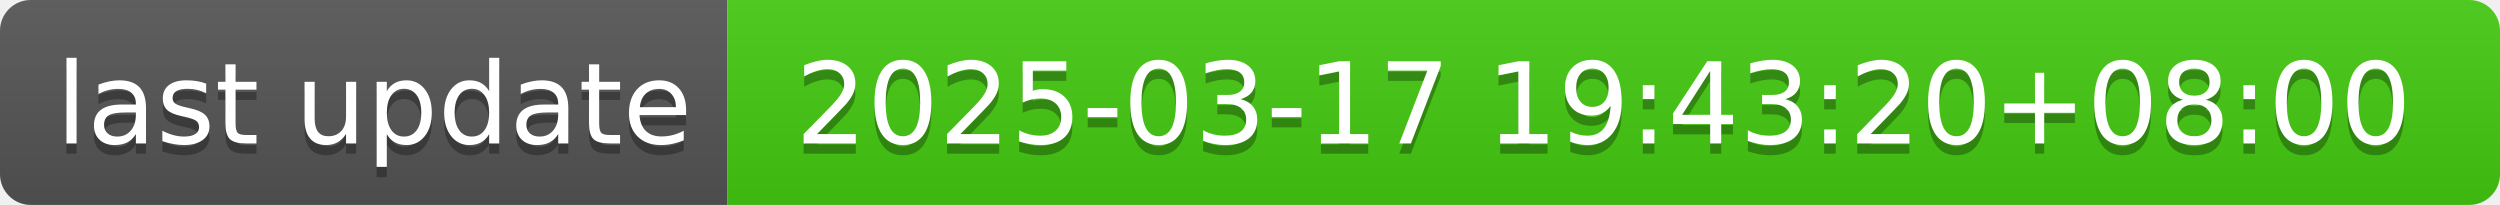
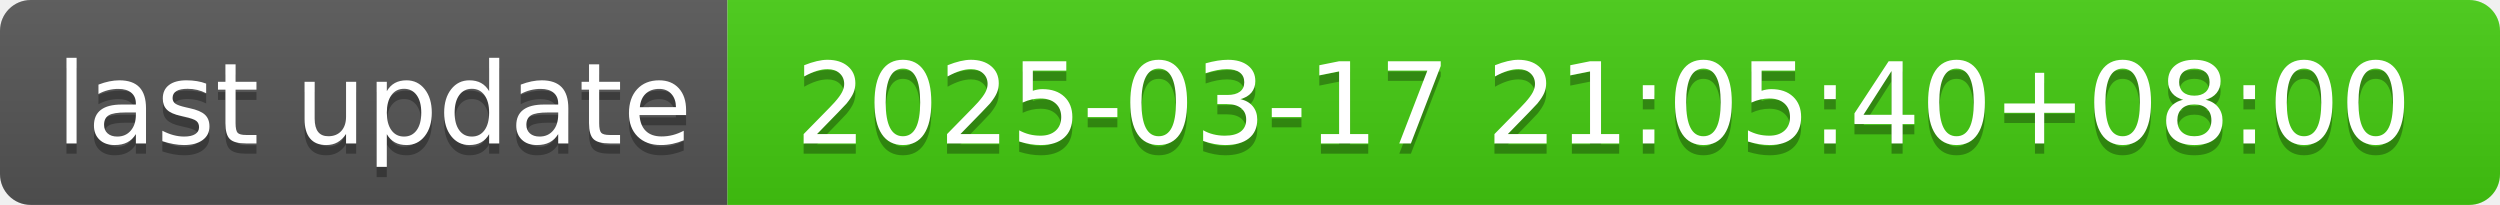
- <svg xmlns="http://www.w3.org/2000/svg" width="244" height="20" role="img" aria-label="last update: 2025-03-17 19:43:20+08:00">
+ <svg xmlns="http://www.w3.org/2000/svg" width="244" height="20" role="img" aria-label="last update: 2025-03-17 21:05:40+08:00">
  <linearGradient id="s" x2="0" y2="100%">
    <stop offset="0" stop-color="#bbb" stop-opacity=".1" />
    <stop offset="1" stop-opacity=".1" />
  </linearGradient>
  <clipPath id="r">
    <rect width="244" height="20" rx="3" fill="#fff" />
  </clipPath>
  <g clip-path="url(#r)">
    <rect width="71" height="20" fill="#555" />
    <rect x="71" width="173" height="20" fill="#4c1" />
    <rect width="244" height="20" fill="url(#s)" />
  </g>
  <g fill="#fff" text-anchor="middle" font-family="Verdana,Geneva,DejaVu Sans,sans-serif" text-rendering="geometricPrecision" font-size="110">
    <text aria-hidden="true" x="365" y="150" fill="#010101" fill-opacity=".3" transform="scale(.1)" textLength="610">last update</text>
    <text x="365" y="140" transform="scale(.1)" fill="#fff" textLength="610">last update</text>
-     <text aria-hidden="true" x="1565" y="150" fill="#010101" fill-opacity=".3" transform="scale(.1)" textLength="1630">2025-03-17 19:43:20+08:00</text>
-     <text x="1565" y="140" transform="scale(.1)" fill="#fff" textLength="1630">2025-03-17 19:43:20+08:00</text>
+     <text aria-hidden="true" x="1565" y="150" fill="#010101" fill-opacity=".3" transform="scale(.1)" textLength="1630">2025-03-17 21:05:40+08:00</text>
+     <text x="1565" y="140" transform="scale(.1)" fill="#fff" textLength="1630">2025-03-17 21:05:40+08:00</text>
  </g>
</svg>
